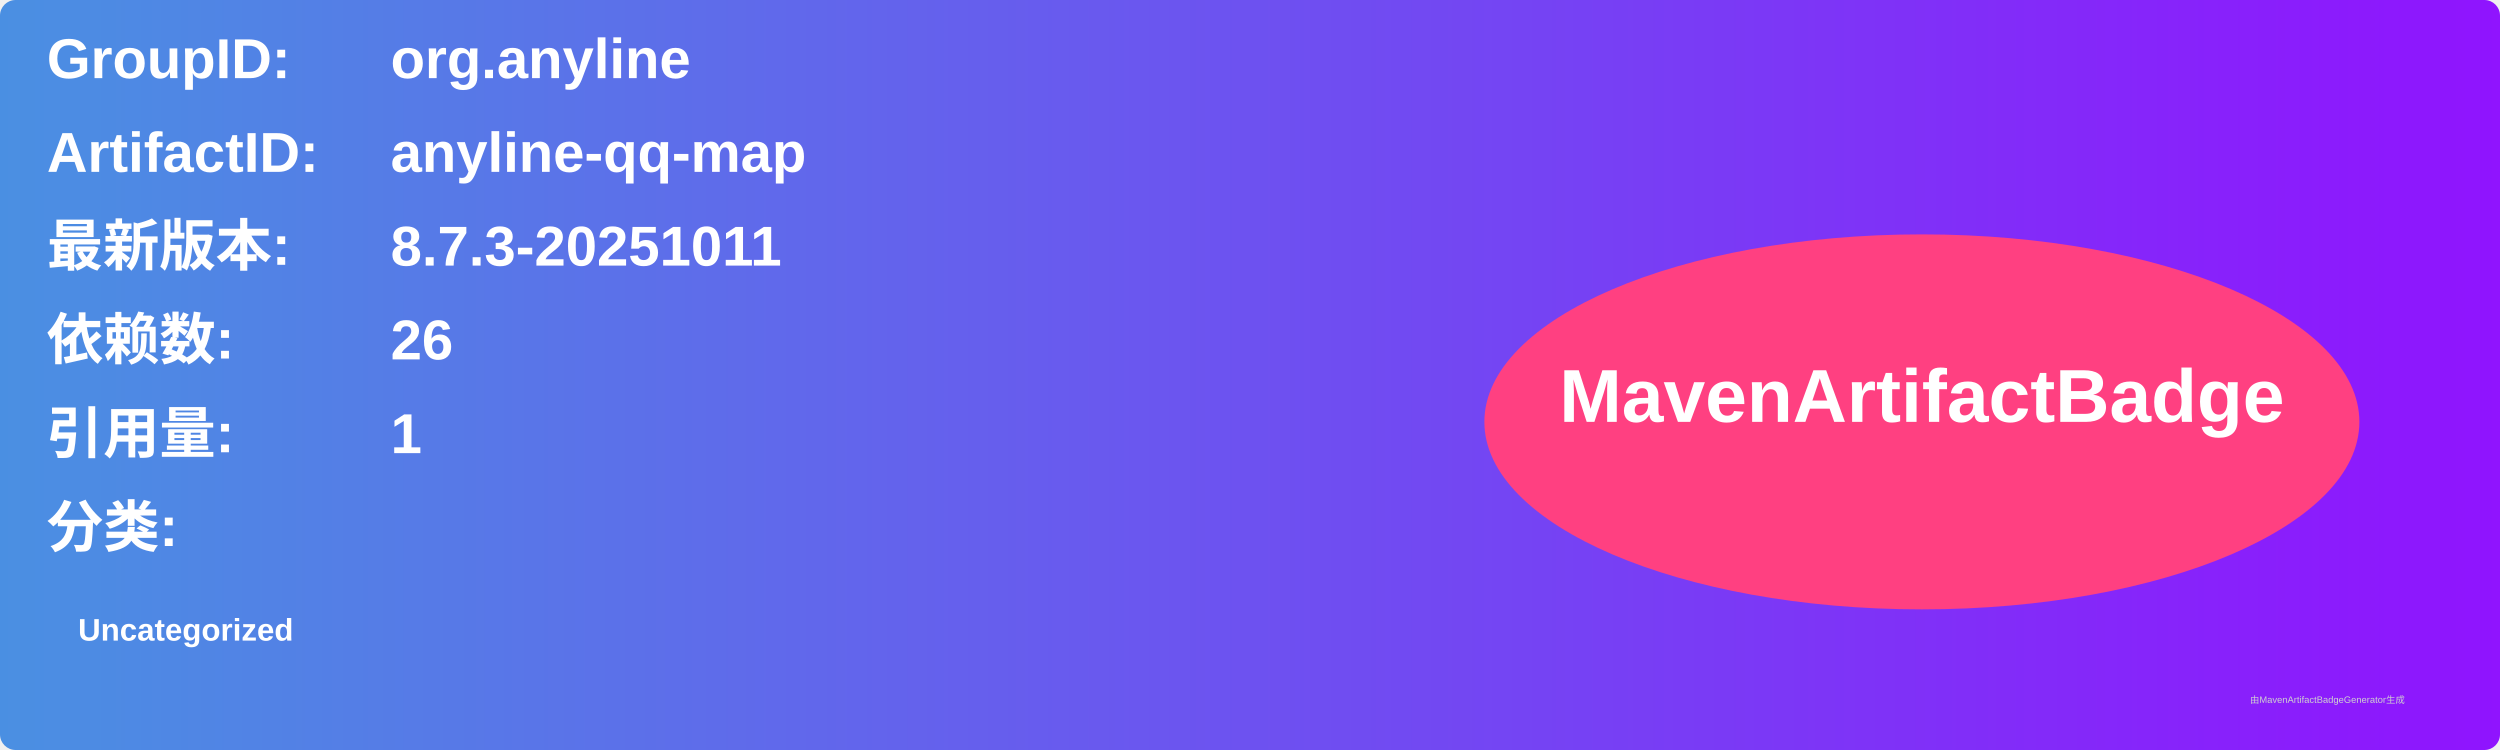
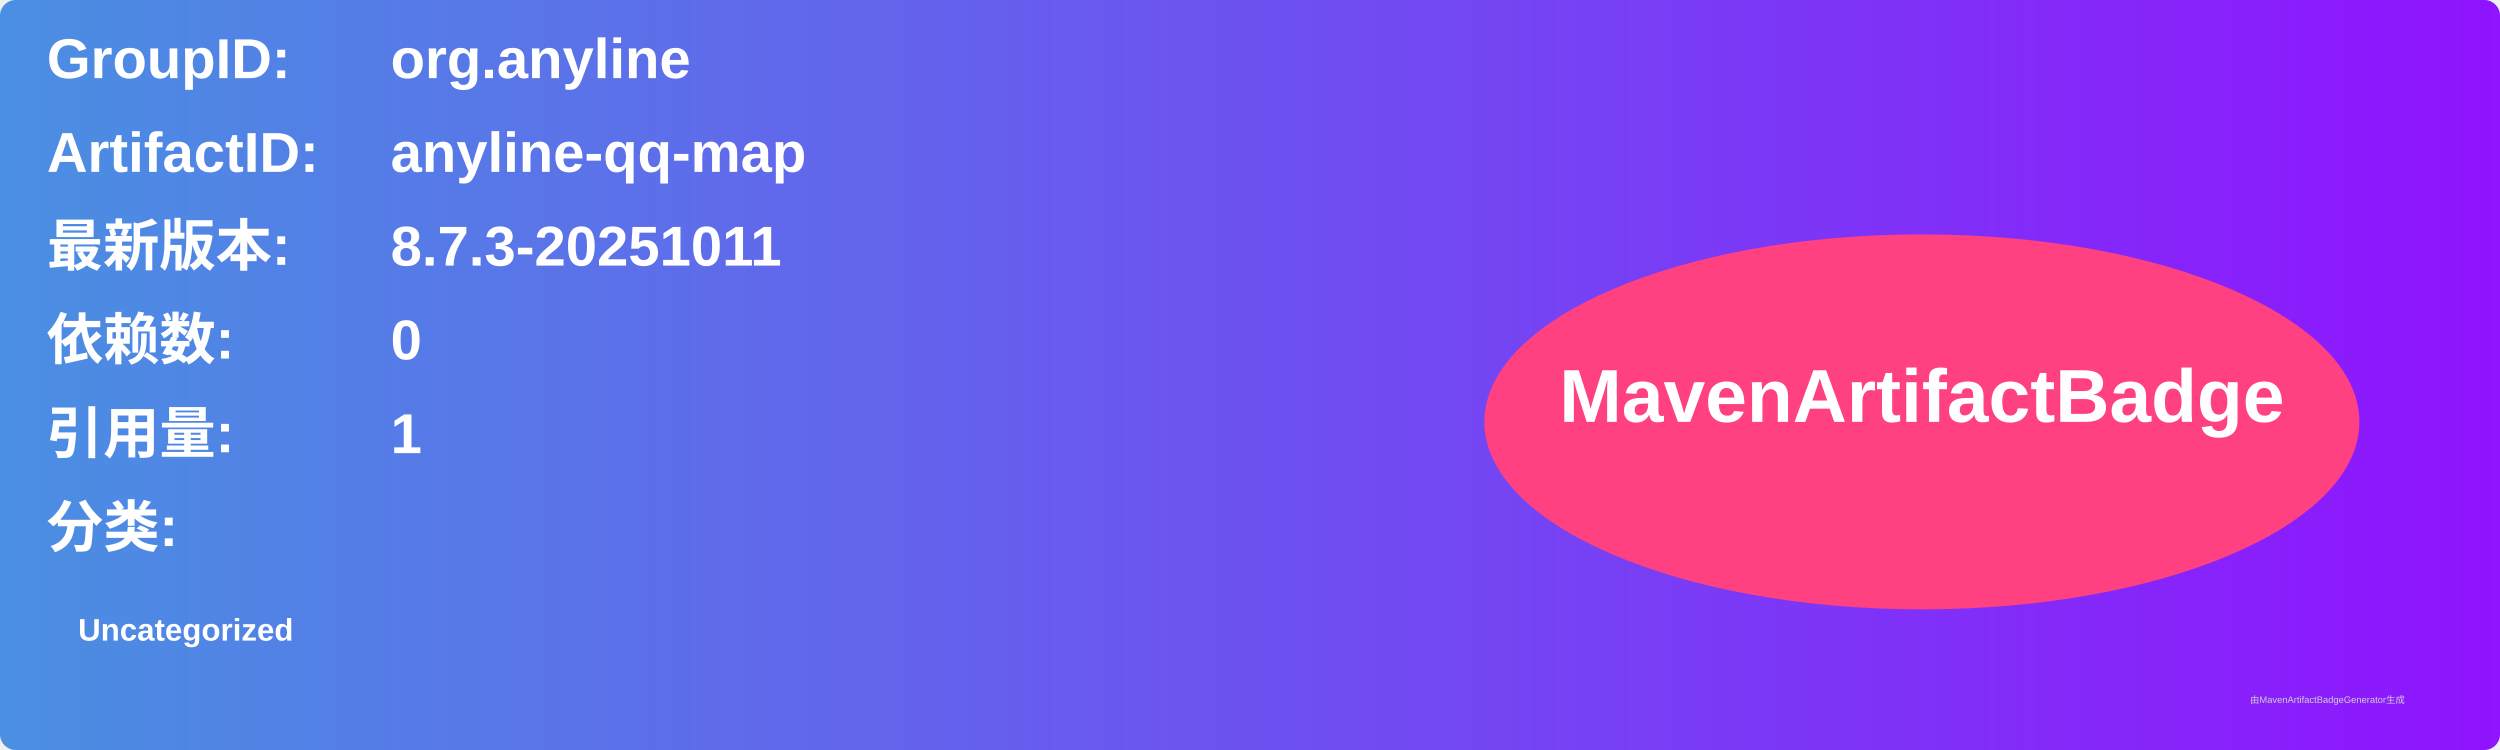
<svg xmlns="http://www.w3.org/2000/svg" width="800" height="240" viewBox="0 0 800 240">
  <linearGradient id="grad" x1="0%" y1="0%" x2="100%" y2="0%">
    <stop offset="0%" stop-color="#4a90e2" />
    <stop offset="100%" stop-color="#9013fe" />
  </linearGradient>
  <rect width="100%" height="100%" rx="5" ry="5" fill="url(#grad)" />
  <g transform="translate(15, 15)">
    <text x="0" y="10" font-family="Arial" font-size="18" fill="white" font-weight="bold" width="260">GroupID:</text>
    <text x="110" y="10" font-family="Arial" font-size="18" fill="white" font-weight="bold" width="460">org.anyline</text>
    <text x="0" y="40" font-family="Arial" font-size="18" fill="white" font-weight="bold" width="260">ArtifactID:</text>
    <text x="110" y="40" font-family="Arial" font-size="18" fill="white" font-weight="bold" width="460">anyline-qq-map</text>
    <text x="0" y="70" font-family="Arial" font-size="18" fill="white" font-weight="bold">最新版本:</text>
    <text x="110" y="70" font-family="Arial" font-size="18" fill="white" font-weight="bold">
      <tspan font-weight="bold">8.7.3-20251011</tspan>
    </text>
    <text x="0" y="100" font-family="Arial" font-size="18" fill="white" font-weight="bold">依赖数: </text>
    <text x="110" y="100" font-family="Arial" font-size="18" fill="white">
-       <tspan font-weight="bold">26</tspan>
+       <tspan font-weight="bold">0</tspan>
    </text>
    <text x="0" y="130" font-family="Arial" font-size="18" fill="white" font-weight="bold">引用量: </text>
    <text x="110" y="130" font-family="Arial" font-size="18" fill="white">
      <tspan font-weight="bold">1</tspan>
    </text>
    <text x="0" y="160" font-family="Arial" font-size="18" fill="white" font-weight="bold">分类:</text>
    <text x="10" y="190" font-family="Arial" font-size="10" fill="white">
      <tspan font-weight="bold">Uncategorized</tspan>
    </text>
    <ellipse cx="600" cy="120" rx="140" ry="60" fill="#ff4081" />
    <text x="600" y="120" text-anchor="middle" font-family="Arial" font-size="24" fill="white" font-weight="bold">MavenArtifactBadge</text>
  </g>
  <text x="720" y="225" font-family="Arial" font-size="3" fill="#d0d0d0">由MavenArtifactBadgeGenerator生成</text>
</svg>
